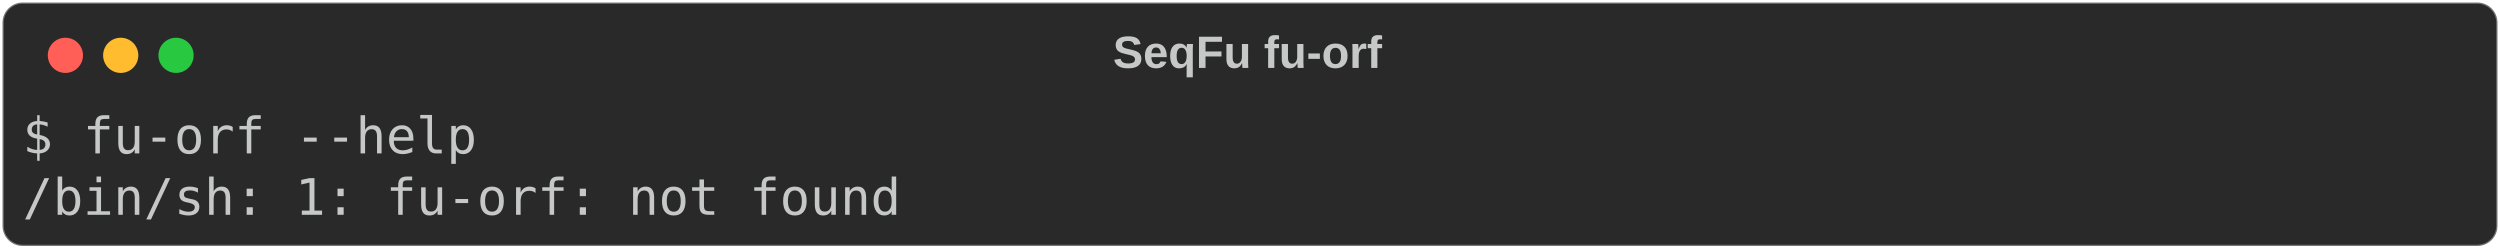
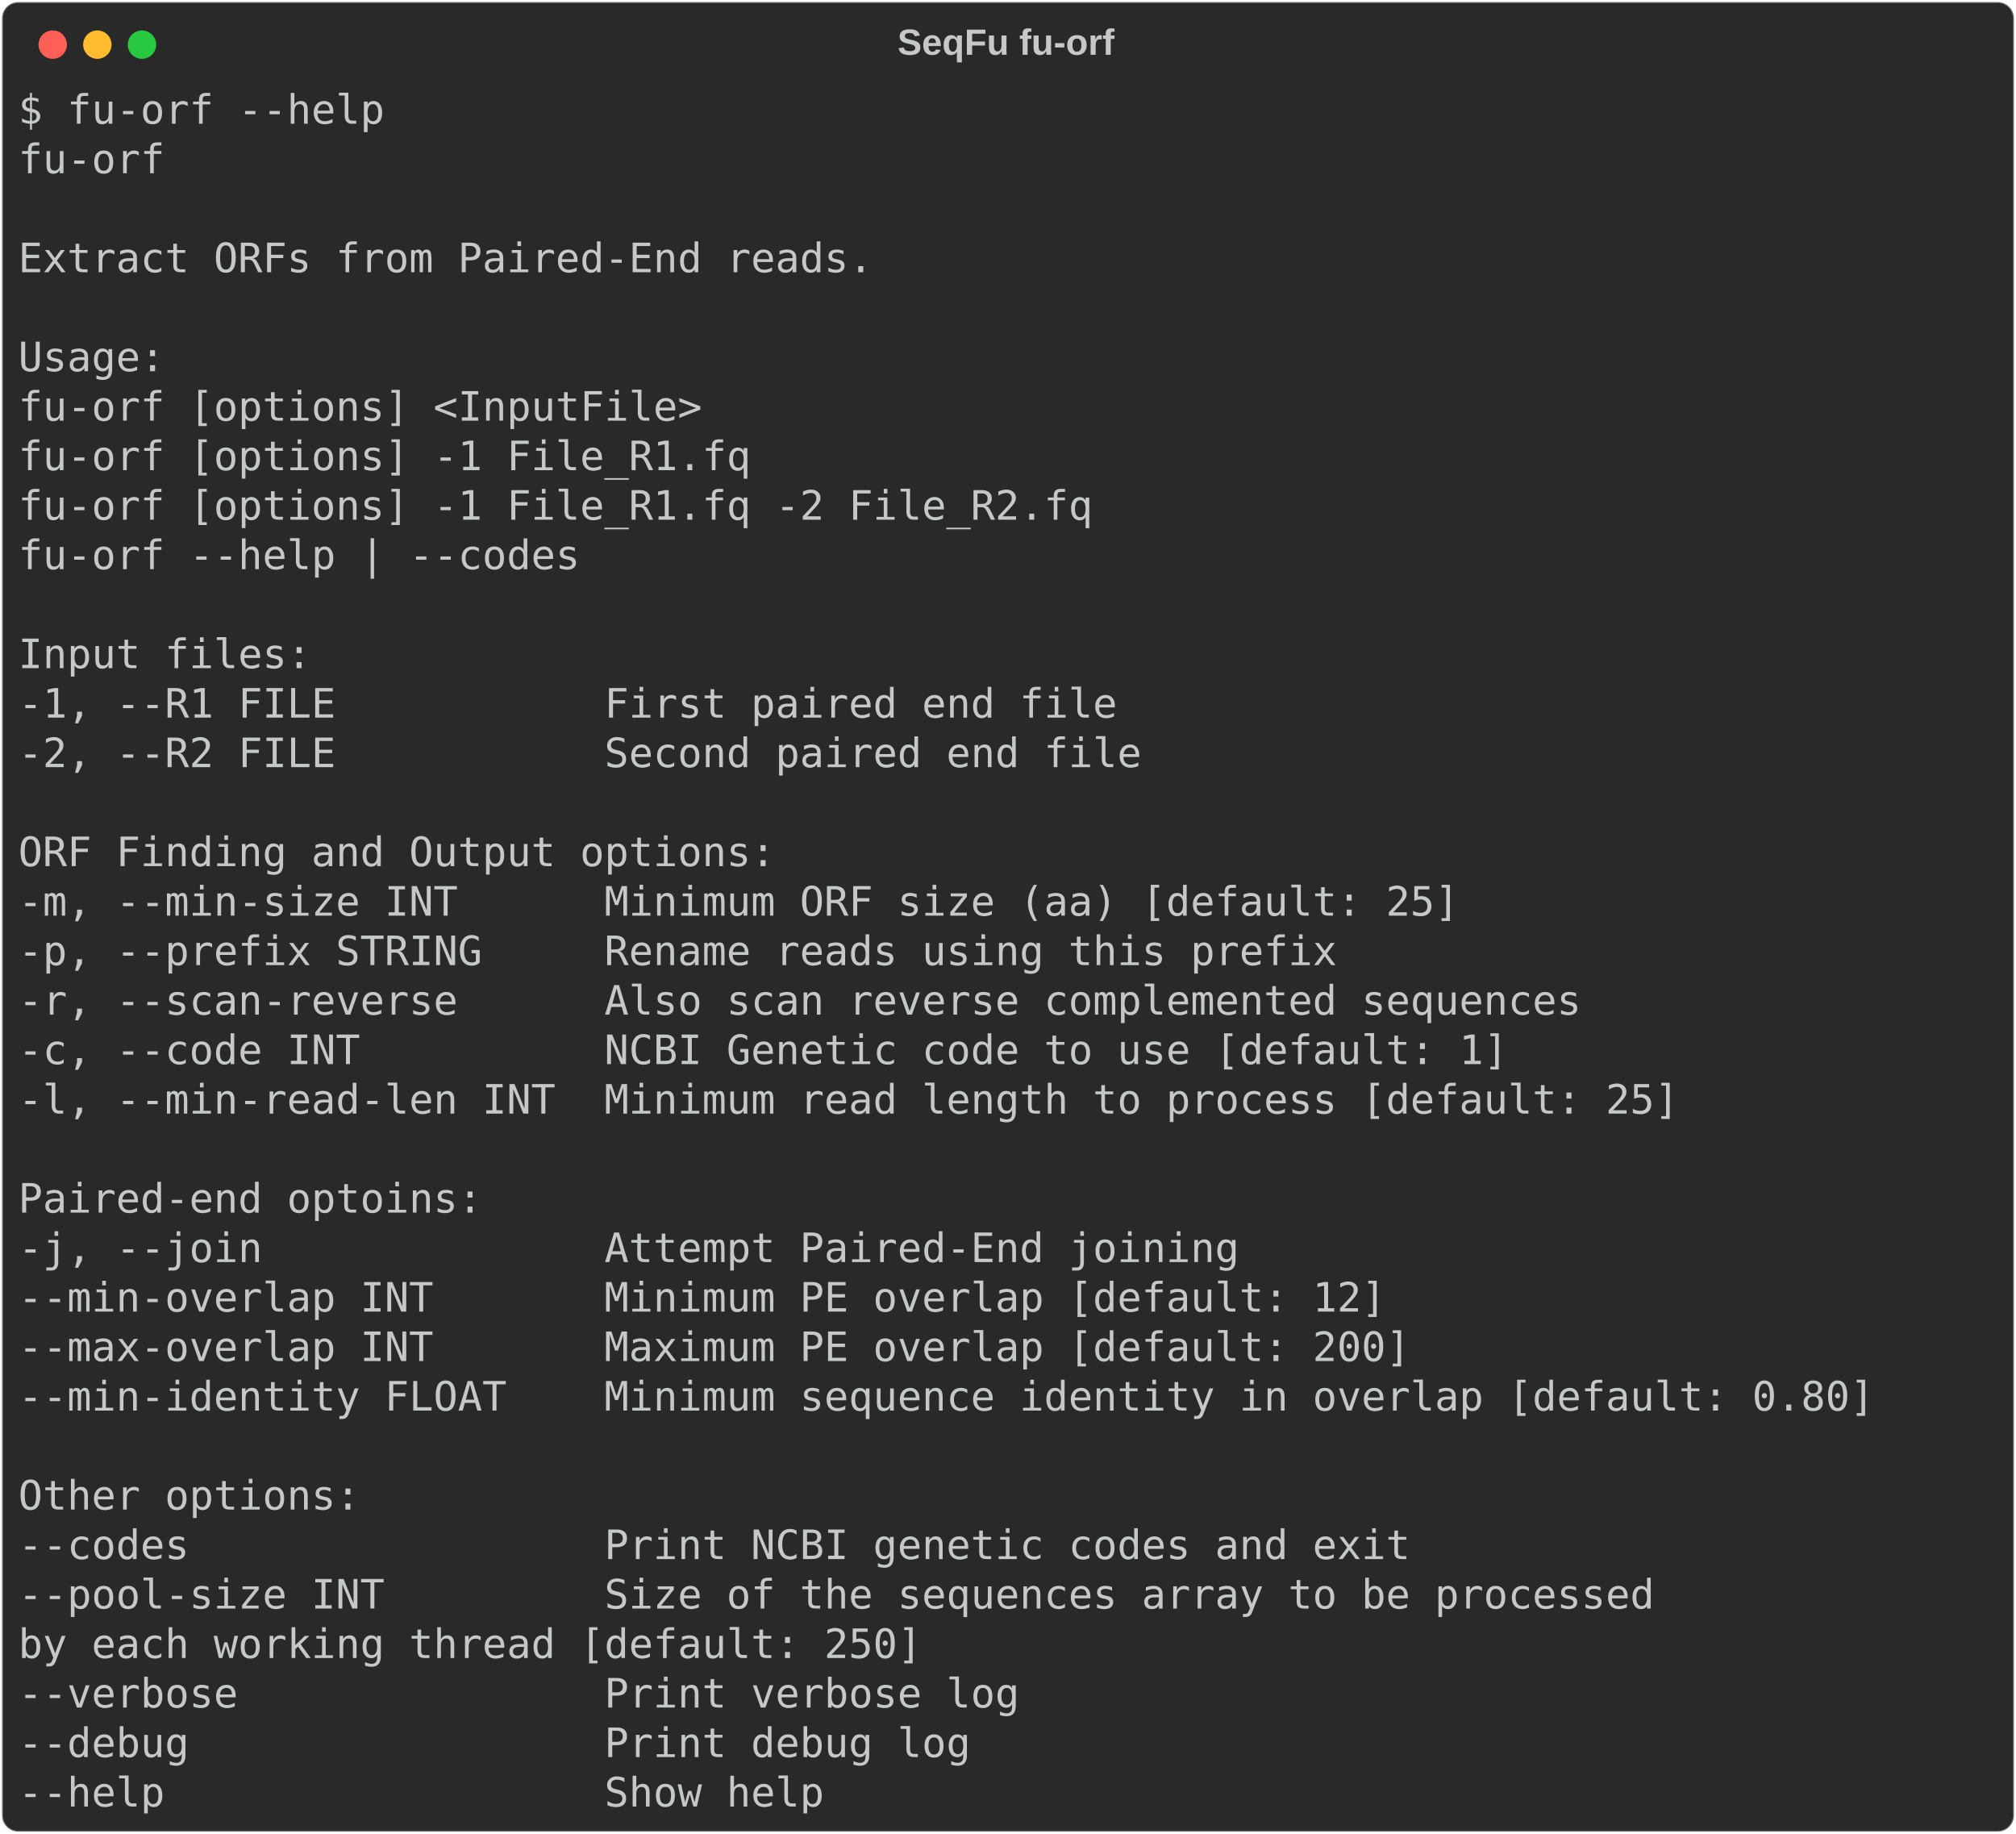
- <svg xmlns="http://www.w3.org/2000/svg" class="rich-terminal" viewBox="0 0 994 98.8">
+ <svg xmlns="http://www.w3.org/2000/svg" class="rich-terminal" viewBox="0 0 994 904.0">
  <style>

    @font-face {
        font-family: "Fira Code";
        src: local("FiraCode-Regular"),
                url("https://cdnjs.cloudflare.com/ajax/libs/firacode/6.2.0/woff2/FiraCode-Regular.woff2") format("woff2"),
                url("https://cdnjs.cloudflare.com/ajax/libs/firacode/6.2.0/woff/FiraCode-Regular.woff") format("woff");
        font-style: normal;
        font-weight: 400;
    }
    @font-face {
        font-family: "Fira Code";
        src: local("FiraCode-Bold"),
                url("https://cdnjs.cloudflare.com/ajax/libs/firacode/6.2.0/woff2/FiraCode-Bold.woff2") format("woff2"),
                url("https://cdnjs.cloudflare.com/ajax/libs/firacode/6.2.0/woff/FiraCode-Bold.woff") format("woff");
        font-style: bold;
        font-weight: 700;
    }

-     .terminal-259396267-matrix {
+     .terminal-2621737057-matrix {
        font-family: Fira Code, monospace;
        font-size: 20px;
        line-height: 24.4px;
        font-variant-east-asian: full-width;
    }

-     .terminal-259396267-title {
+     .terminal-2621737057-title {
        font-size: 18px;
        font-weight: bold;
        font-family: arial;
    }

-     .terminal-259396267-r1 { fill: #c5c8c6 }
+     .terminal-2621737057-r1 { fill: #c5c8c6 }
    </style>
  <defs>
-     <clipPath id="terminal-259396267-clip-terminal">
-       <rect x="0" y="0" width="975.0" height="47.8" />
-     </clipPath>
-     <clipPath id="terminal-259396267-line-0">
+     <clipPath id="terminal-2621737057-clip-terminal">
+       <rect x="0" y="0" width="975.0" height="853.0" />
+     </clipPath>
+     <clipPath id="terminal-2621737057-line-0">
      <rect x="0" y="1.5" width="976" height="24.65" />
    </clipPath>
+     <clipPath id="terminal-2621737057-line-1">
+       <rect x="0" y="25.9" width="976" height="24.65" />
+     </clipPath>
+     <clipPath id="terminal-2621737057-line-2">
+       <rect x="0" y="50.3" width="976" height="24.65" />
+     </clipPath>
+     <clipPath id="terminal-2621737057-line-3">
+       <rect x="0" y="74.7" width="976" height="24.65" />
+     </clipPath>
+     <clipPath id="terminal-2621737057-line-4">
+       <rect x="0" y="99.1" width="976" height="24.65" />
+     </clipPath>
+     <clipPath id="terminal-2621737057-line-5">
+       <rect x="0" y="123.5" width="976" height="24.65" />
+     </clipPath>
+     <clipPath id="terminal-2621737057-line-6">
+       <rect x="0" y="147.9" width="976" height="24.65" />
+     </clipPath>
+     <clipPath id="terminal-2621737057-line-7">
+       <rect x="0" y="172.3" width="976" height="24.65" />
+     </clipPath>
+     <clipPath id="terminal-2621737057-line-8">
+       <rect x="0" y="196.7" width="976" height="24.65" />
+     </clipPath>
+     <clipPath id="terminal-2621737057-line-9">
+       <rect x="0" y="221.1" width="976" height="24.65" />
+     </clipPath>
+     <clipPath id="terminal-2621737057-line-10">
+       <rect x="0" y="245.5" width="976" height="24.65" />
+     </clipPath>
+     <clipPath id="terminal-2621737057-line-11">
+       <rect x="0" y="269.9" width="976" height="24.65" />
+     </clipPath>
+     <clipPath id="terminal-2621737057-line-12">
+       <rect x="0" y="294.3" width="976" height="24.65" />
+     </clipPath>
+     <clipPath id="terminal-2621737057-line-13">
+       <rect x="0" y="318.7" width="976" height="24.65" />
+     </clipPath>
+     <clipPath id="terminal-2621737057-line-14">
+       <rect x="0" y="343.1" width="976" height="24.65" />
+     </clipPath>
+     <clipPath id="terminal-2621737057-line-15">
+       <rect x="0" y="367.5" width="976" height="24.65" />
+     </clipPath>
+     <clipPath id="terminal-2621737057-line-16">
+       <rect x="0" y="391.9" width="976" height="24.65" />
+     </clipPath>
+     <clipPath id="terminal-2621737057-line-17">
+       <rect x="0" y="416.3" width="976" height="24.65" />
+     </clipPath>
+     <clipPath id="terminal-2621737057-line-18">
+       <rect x="0" y="440.7" width="976" height="24.65" />
+     </clipPath>
+     <clipPath id="terminal-2621737057-line-19">
+       <rect x="0" y="465.1" width="976" height="24.65" />
+     </clipPath>
+     <clipPath id="terminal-2621737057-line-20">
+       <rect x="0" y="489.5" width="976" height="24.65" />
+     </clipPath>
+     <clipPath id="terminal-2621737057-line-21">
+       <rect x="0" y="513.9" width="976" height="24.65" />
+     </clipPath>
+     <clipPath id="terminal-2621737057-line-22">
+       <rect x="0" y="538.3" width="976" height="24.65" />
+     </clipPath>
+     <clipPath id="terminal-2621737057-line-23">
+       <rect x="0" y="562.7" width="976" height="24.65" />
+     </clipPath>
+     <clipPath id="terminal-2621737057-line-24">
+       <rect x="0" y="587.1" width="976" height="24.65" />
+     </clipPath>
+     <clipPath id="terminal-2621737057-line-25">
+       <rect x="0" y="611.5" width="976" height="24.65" />
+     </clipPath>
+     <clipPath id="terminal-2621737057-line-26">
+       <rect x="0" y="635.9" width="976" height="24.65" />
+     </clipPath>
+     <clipPath id="terminal-2621737057-line-27">
+       <rect x="0" y="660.3" width="976" height="24.65" />
+     </clipPath>
+     <clipPath id="terminal-2621737057-line-28">
+       <rect x="0" y="684.7" width="976" height="24.65" />
+     </clipPath>
+     <clipPath id="terminal-2621737057-line-29">
+       <rect x="0" y="709.1" width="976" height="24.65" />
+     </clipPath>
+     <clipPath id="terminal-2621737057-line-30">
+       <rect x="0" y="733.5" width="976" height="24.65" />
+     </clipPath>
+     <clipPath id="terminal-2621737057-line-31">
+       <rect x="0" y="757.9" width="976" height="24.65" />
+     </clipPath>
+     <clipPath id="terminal-2621737057-line-32">
+       <rect x="0" y="782.3" width="976" height="24.65" />
+     </clipPath>
+     <clipPath id="terminal-2621737057-line-33">
+       <rect x="0" y="806.7" width="976" height="24.65" />
+     </clipPath>
  </defs>
-   <rect fill="#292929" stroke="rgba(255,255,255,0.35)" stroke-width="1" x="1" y="1" width="992" height="96.8" rx="8" />
-   <text class="terminal-259396267-title" fill="#c5c8c6" text-anchor="middle" x="496" y="27">SeqFu fu-orf</text>
+   <rect fill="#292929" stroke="rgba(255,255,255,0.35)" stroke-width="1" x="1" y="1" width="992" height="902" rx="8" />
+   <text class="terminal-2621737057-title" fill="#c5c8c6" text-anchor="middle" x="496" y="27">SeqFu fu-orf</text>
  <g transform="translate(26,22)">
    <circle cx="0" cy="0" r="7" fill="#ff5f57" />
    <circle cx="22" cy="0" r="7" fill="#febc2e" />
    <circle cx="44" cy="0" r="7" fill="#28c840" />
  </g>
-   <g transform="translate(9, 41)" clip-path="url(#terminal-259396267-clip-terminal)">
-     <g class="terminal-259396267-matrix">
-       <text class="terminal-259396267-r1" x="0" y="20" textLength="183" clip-path="url(#terminal-259396267-line-0)">$ fu-orf --help</text>
-       <text class="terminal-259396267-r1" x="976" y="20" textLength="12.2" clip-path="url(#terminal-259396267-line-0)">
- </text>
-       <text class="terminal-259396267-r1" x="0" y="44.4" textLength="353.8" clip-path="url(#terminal-259396267-line-1)">/bin/sh: 1: fu-orf: not found</text>
-       <text class="terminal-259396267-r1" x="976" y="44.4" textLength="12.2" clip-path="url(#terminal-259396267-line-1)">
+   <g transform="translate(9, 41)" clip-path="url(#terminal-2621737057-clip-terminal)">
+     <g class="terminal-2621737057-matrix">
+       <text class="terminal-2621737057-r1" x="0" y="20" textLength="183" clip-path="url(#terminal-2621737057-line-0)">$ fu-orf --help</text>
+       <text class="terminal-2621737057-r1" x="976" y="20" textLength="12.2" clip-path="url(#terminal-2621737057-line-0)">
+ </text>
+       <text class="terminal-2621737057-r1" x="0" y="44.4" textLength="73.2" clip-path="url(#terminal-2621737057-line-1)">fu-orf</text>
+       <text class="terminal-2621737057-r1" x="976" y="44.4" textLength="12.2" clip-path="url(#terminal-2621737057-line-1)">
+ </text>
+       <text class="terminal-2621737057-r1" x="976" y="68.8" textLength="12.2" clip-path="url(#terminal-2621737057-line-2)">
+ </text>
+       <text class="terminal-2621737057-r1" x="0" y="93.2" textLength="451.4" clip-path="url(#terminal-2621737057-line-3)">  Extract ORFs from Paired-End reads.</text>
+       <text class="terminal-2621737057-r1" x="976" y="93.2" textLength="12.2" clip-path="url(#terminal-2621737057-line-3)">
+ </text>
+       <text class="terminal-2621737057-r1" x="976" y="117.6" textLength="12.2" clip-path="url(#terminal-2621737057-line-4)">
+ </text>
+       <text class="terminal-2621737057-r1" x="0" y="142" textLength="109.8" clip-path="url(#terminal-2621737057-line-5)">  Usage: </text>
+       <text class="terminal-2621737057-r1" x="976" y="142" textLength="12.2" clip-path="url(#terminal-2621737057-line-5)">
+ </text>
+       <text class="terminal-2621737057-r1" x="0" y="166.4" textLength="390.4" clip-path="url(#terminal-2621737057-line-6)">  fu-orf [options] &lt;InputFile&gt;  </text>
+       <text class="terminal-2621737057-r1" x="976" y="166.4" textLength="12.2" clip-path="url(#terminal-2621737057-line-6)">
+ </text>
+       <text class="terminal-2621737057-r1" x="0" y="190.8" textLength="390.4" clip-path="url(#terminal-2621737057-line-7)">  fu-orf [options] -1 File_R1.fq</text>
+       <text class="terminal-2621737057-r1" x="976" y="190.8" textLength="12.2" clip-path="url(#terminal-2621737057-line-7)">
+ </text>
+       <text class="terminal-2621737057-r1" x="0" y="215.2" textLength="561.2" clip-path="url(#terminal-2621737057-line-8)">  fu-orf [options] -1 File_R1.fq -2 File_R2.fq</text>
+       <text class="terminal-2621737057-r1" x="976" y="215.2" textLength="12.2" clip-path="url(#terminal-2621737057-line-8)">
+ </text>
+       <text class="terminal-2621737057-r1" x="0" y="239.6" textLength="305" clip-path="url(#terminal-2621737057-line-9)">  fu-orf --help | --codes</text>
+       <text class="terminal-2621737057-r1" x="976" y="239.6" textLength="12.2" clip-path="url(#terminal-2621737057-line-9)">
+ </text>
+       <text class="terminal-2621737057-r1" x="976" y="264" textLength="12.2" clip-path="url(#terminal-2621737057-line-10)">
+ </text>
+       <text class="terminal-2621737057-r1" x="0" y="288.4" textLength="170.8" clip-path="url(#terminal-2621737057-line-11)">  Input files:</text>
+       <text class="terminal-2621737057-r1" x="976" y="288.4" textLength="12.2" clip-path="url(#terminal-2621737057-line-11)">
+ </text>
+       <text class="terminal-2621737057-r1" x="0" y="312.8" textLength="597.8" clip-path="url(#terminal-2621737057-line-12)">    -1, --R1 FILE           First paired end file</text>
+       <text class="terminal-2621737057-r1" x="976" y="312.8" textLength="12.2" clip-path="url(#terminal-2621737057-line-12)">
+ </text>
+       <text class="terminal-2621737057-r1" x="0" y="337.2" textLength="610" clip-path="url(#terminal-2621737057-line-13)">    -2, --R2 FILE           Second paired end file</text>
+       <text class="terminal-2621737057-r1" x="976" y="337.2" textLength="12.2" clip-path="url(#terminal-2621737057-line-13)">
+ </text>
+       <text class="terminal-2621737057-r1" x="976" y="361.6" textLength="12.2" clip-path="url(#terminal-2621737057-line-14)">
+ </text>
+       <text class="terminal-2621737057-r1" x="0" y="386" textLength="402.6" clip-path="url(#terminal-2621737057-line-15)">  ORF Finding and Output options:</text>
+       <text class="terminal-2621737057-r1" x="976" y="386" textLength="12.2" clip-path="url(#terminal-2621737057-line-15)">
+ </text>
+       <text class="terminal-2621737057-r1" x="0" y="410.4" textLength="768.6" clip-path="url(#terminal-2621737057-line-16)">    -m, --min-size INT      Minimum ORF size (aa) [default: 25]</text>
+       <text class="terminal-2621737057-r1" x="976" y="410.4" textLength="12.2" clip-path="url(#terminal-2621737057-line-16)">
+ </text>
+       <text class="terminal-2621737057-r1" x="0" y="434.8" textLength="707.6" clip-path="url(#terminal-2621737057-line-17)">    -p, --prefix STRING     Rename reads using this prefix</text>
+       <text class="terminal-2621737057-r1" x="976" y="434.8" textLength="12.2" clip-path="url(#terminal-2621737057-line-17)">
+ </text>
+       <text class="terminal-2621737057-r1" x="0" y="459.2" textLength="829.6" clip-path="url(#terminal-2621737057-line-18)">    -r, --scan-reverse      Also scan reverse complemented sequences</text>
+       <text class="terminal-2621737057-r1" x="976" y="459.2" textLength="12.2" clip-path="url(#terminal-2621737057-line-18)">
+ </text>
+       <text class="terminal-2621737057-r1" x="0" y="483.6" textLength="793" clip-path="url(#terminal-2621737057-line-19)">    -c, --code INT          NCBI Genetic code to use [default: 1]</text>
+       <text class="terminal-2621737057-r1" x="976" y="483.6" textLength="12.2" clip-path="url(#terminal-2621737057-line-19)">
+ </text>
+       <text class="terminal-2621737057-r1" x="0" y="508" textLength="878.4" clip-path="url(#terminal-2621737057-line-20)">    -l, --min-read-len INT  Minimum read length to process [default: 25]</text>
+       <text class="terminal-2621737057-r1" x="976" y="508" textLength="12.2" clip-path="url(#terminal-2621737057-line-20)">
+ </text>
+       <text class="terminal-2621737057-r1" x="976" y="532.4" textLength="12.2" clip-path="url(#terminal-2621737057-line-21)">
+ </text>
+       <text class="terminal-2621737057-r1" x="0" y="556.8" textLength="256.2" clip-path="url(#terminal-2621737057-line-22)">  Paired-end optoins:</text>
+       <text class="terminal-2621737057-r1" x="976" y="556.8" textLength="12.2" clip-path="url(#terminal-2621737057-line-22)">
+ </text>
+       <text class="terminal-2621737057-r1" x="0" y="581.2" textLength="658.8" clip-path="url(#terminal-2621737057-line-23)">    -j, --join              Attempt Paired-End joining</text>
+       <text class="terminal-2621737057-r1" x="976" y="581.2" textLength="12.2" clip-path="url(#terminal-2621737057-line-23)">
+ </text>
+       <text class="terminal-2621737057-r1" x="0" y="605.6" textLength="732" clip-path="url(#terminal-2621737057-line-24)">    --min-overlap INT       Minimum PE overlap [default: 12]</text>
+       <text class="terminal-2621737057-r1" x="976" y="605.6" textLength="12.2" clip-path="url(#terminal-2621737057-line-24)">
+ </text>
+       <text class="terminal-2621737057-r1" x="0" y="630" textLength="744.2" clip-path="url(#terminal-2621737057-line-25)">    --max-overlap INT       Maximum PE overlap [default: 200]</text>
+       <text class="terminal-2621737057-r1" x="976" y="630" textLength="12.2" clip-path="url(#terminal-2621737057-line-25)">
+ </text>
+       <text class="terminal-2621737057-r1" x="0" y="654.4" textLength="976" clip-path="url(#terminal-2621737057-line-26)">    --min-identity FLOAT    Minimum sequence identity in overlap [default: 0.80]</text>
+       <text class="terminal-2621737057-r1" x="976" y="654.4" textLength="12.2" clip-path="url(#terminal-2621737057-line-26)">
+ </text>
+       <text class="terminal-2621737057-r1" x="976" y="678.8" textLength="12.2" clip-path="url(#terminal-2621737057-line-27)">
+ </text>
+       <text class="terminal-2621737057-r1" x="0" y="703.2" textLength="195.2" clip-path="url(#terminal-2621737057-line-28)">  Other options:</text>
+       <text class="terminal-2621737057-r1" x="976" y="703.2" textLength="12.2" clip-path="url(#terminal-2621737057-line-28)">
+ </text>
+       <text class="terminal-2621737057-r1" x="0" y="727.6" textLength="744.2" clip-path="url(#terminal-2621737057-line-29)">    --codes                 Print NCBI genetic codes and exit</text>
+       <text class="terminal-2621737057-r1" x="976" y="727.6" textLength="12.2" clip-path="url(#terminal-2621737057-line-29)">
+ </text>
+       <text class="terminal-2621737057-r1" x="0" y="752" textLength="866.2" clip-path="url(#terminal-2621737057-line-30)">    --pool-size INT         Size of the sequences array to be processed</text>
+       <text class="terminal-2621737057-r1" x="976" y="752" textLength="12.2" clip-path="url(#terminal-2621737057-line-30)">
+ </text>
+       <text class="terminal-2621737057-r1" x="0" y="776.4" textLength="793" clip-path="url(#terminal-2621737057-line-31)">                            by each working thread [default: 250]</text>
+       <text class="terminal-2621737057-r1" x="976" y="776.4" textLength="12.2" clip-path="url(#terminal-2621737057-line-31)">
+ </text>
+       <text class="terminal-2621737057-r1" x="0" y="800.8" textLength="549" clip-path="url(#terminal-2621737057-line-32)">    --verbose               Print verbose log</text>
+       <text class="terminal-2621737057-r1" x="976" y="800.8" textLength="12.2" clip-path="url(#terminal-2621737057-line-32)">
+ </text>
+       <text class="terminal-2621737057-r1" x="0" y="825.2" textLength="549" clip-path="url(#terminal-2621737057-line-33)">    --debug                 Print debug log  </text>
+       <text class="terminal-2621737057-r1" x="976" y="825.2" textLength="12.2" clip-path="url(#terminal-2621737057-line-33)">
+ </text>
+       <text class="terminal-2621737057-r1" x="0" y="849.6" textLength="451.4" clip-path="url(#terminal-2621737057-line-34)">    --help                  Show help</text>
+       <text class="terminal-2621737057-r1" x="976" y="849.6" textLength="12.2" clip-path="url(#terminal-2621737057-line-34)">
</text>
    </g>
  </g>
</svg>
